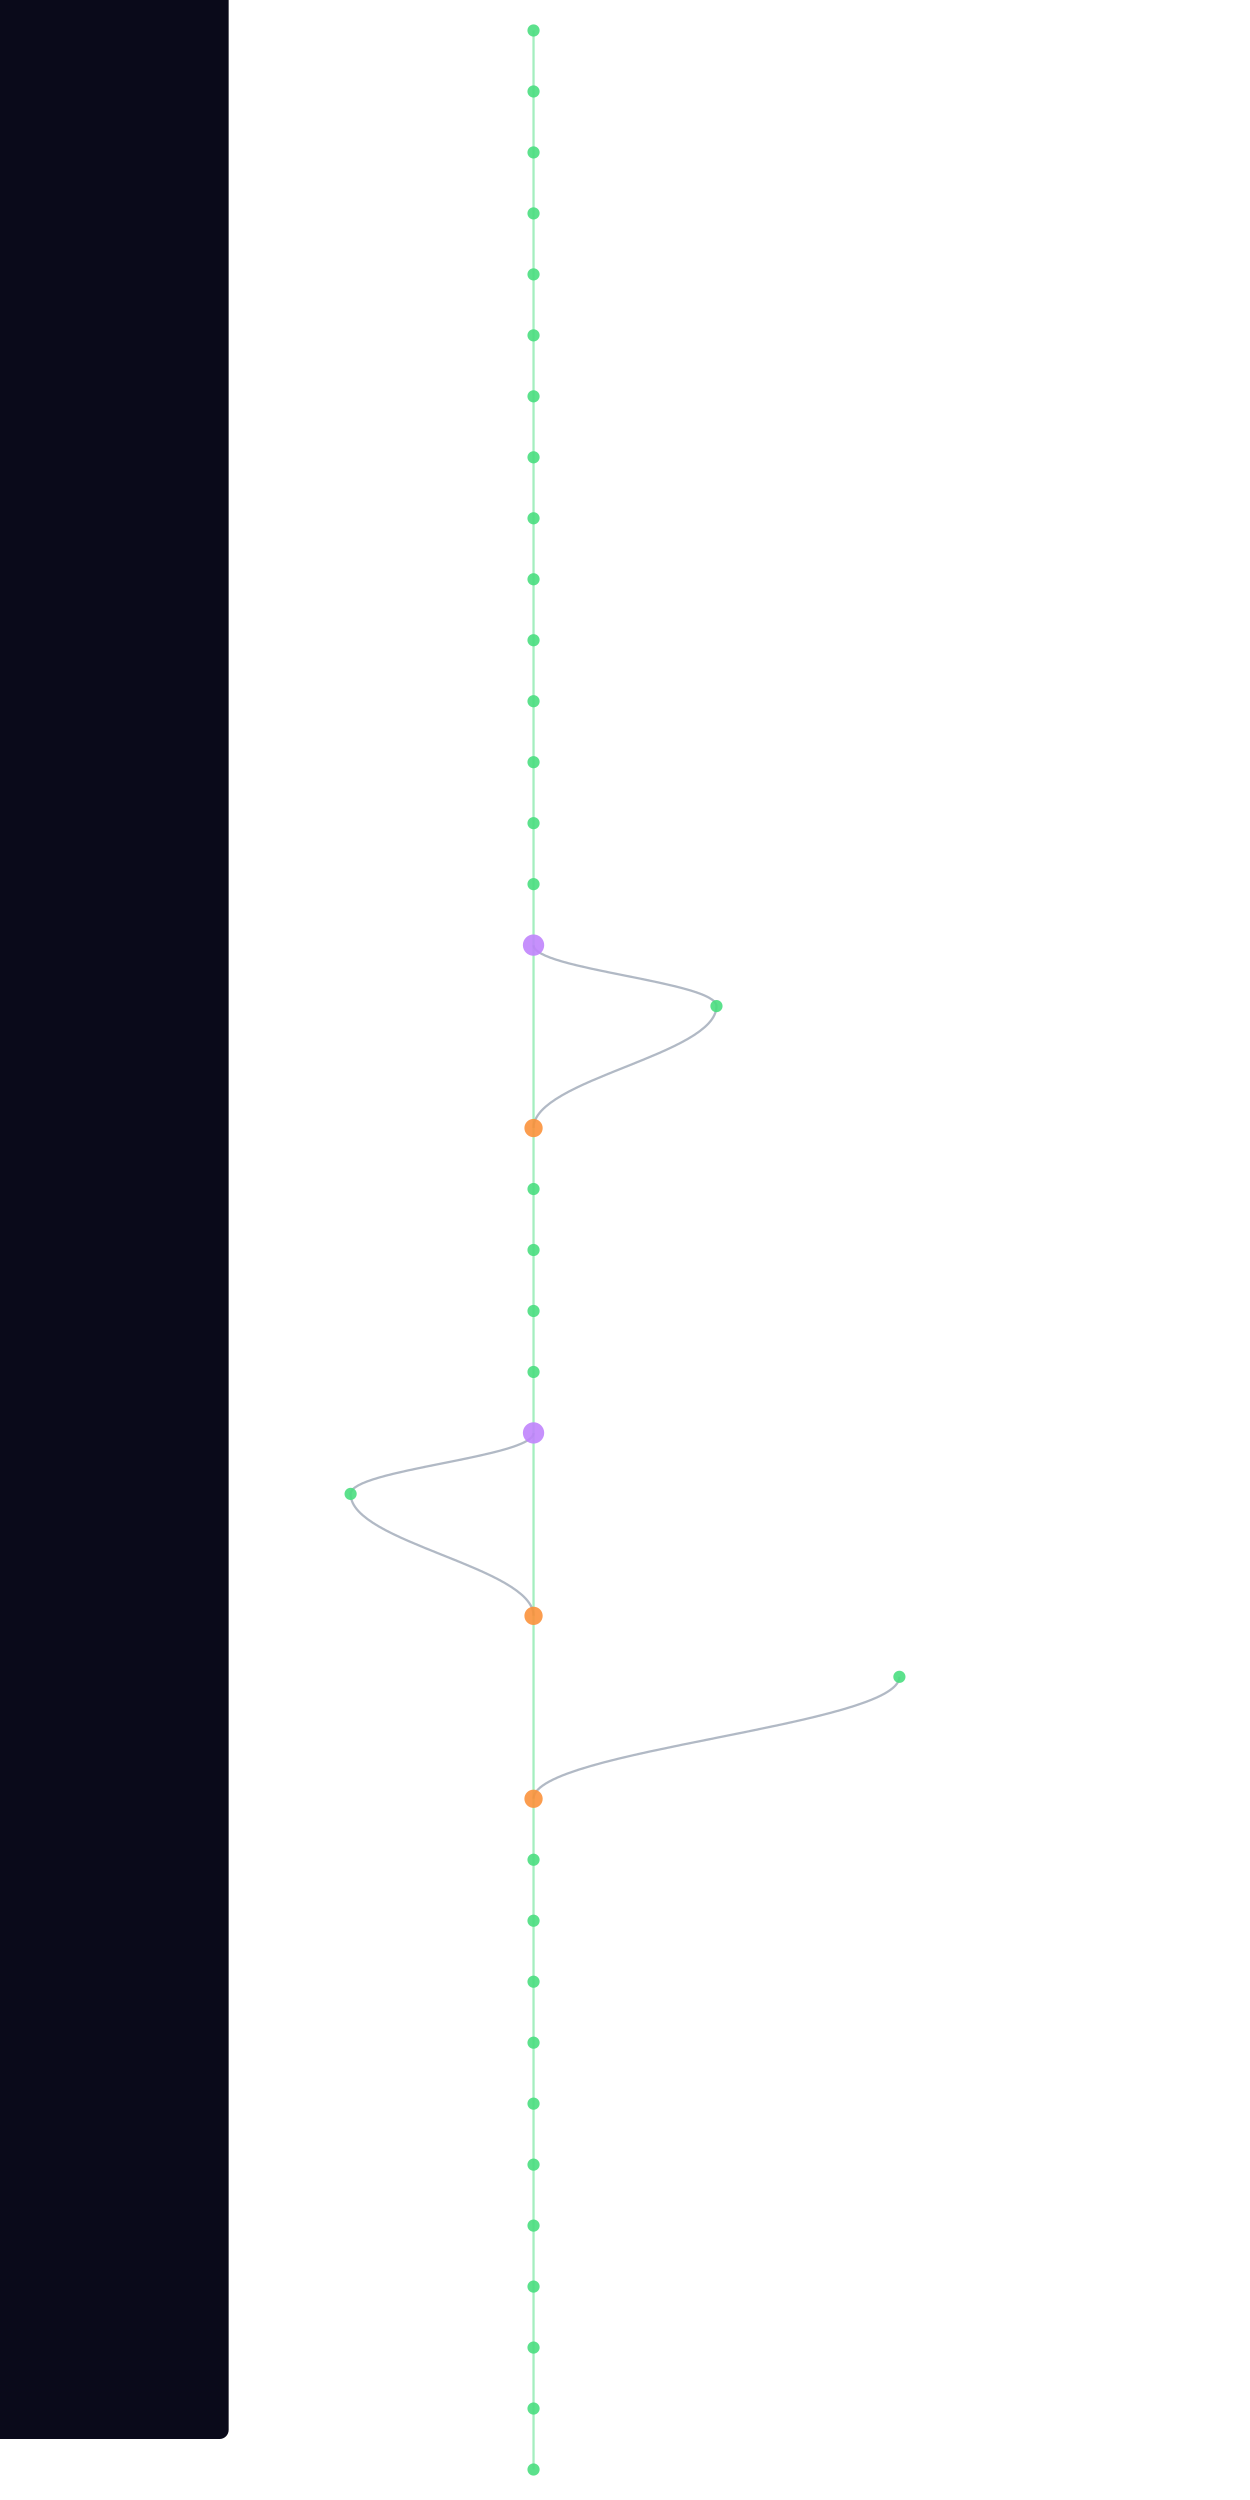
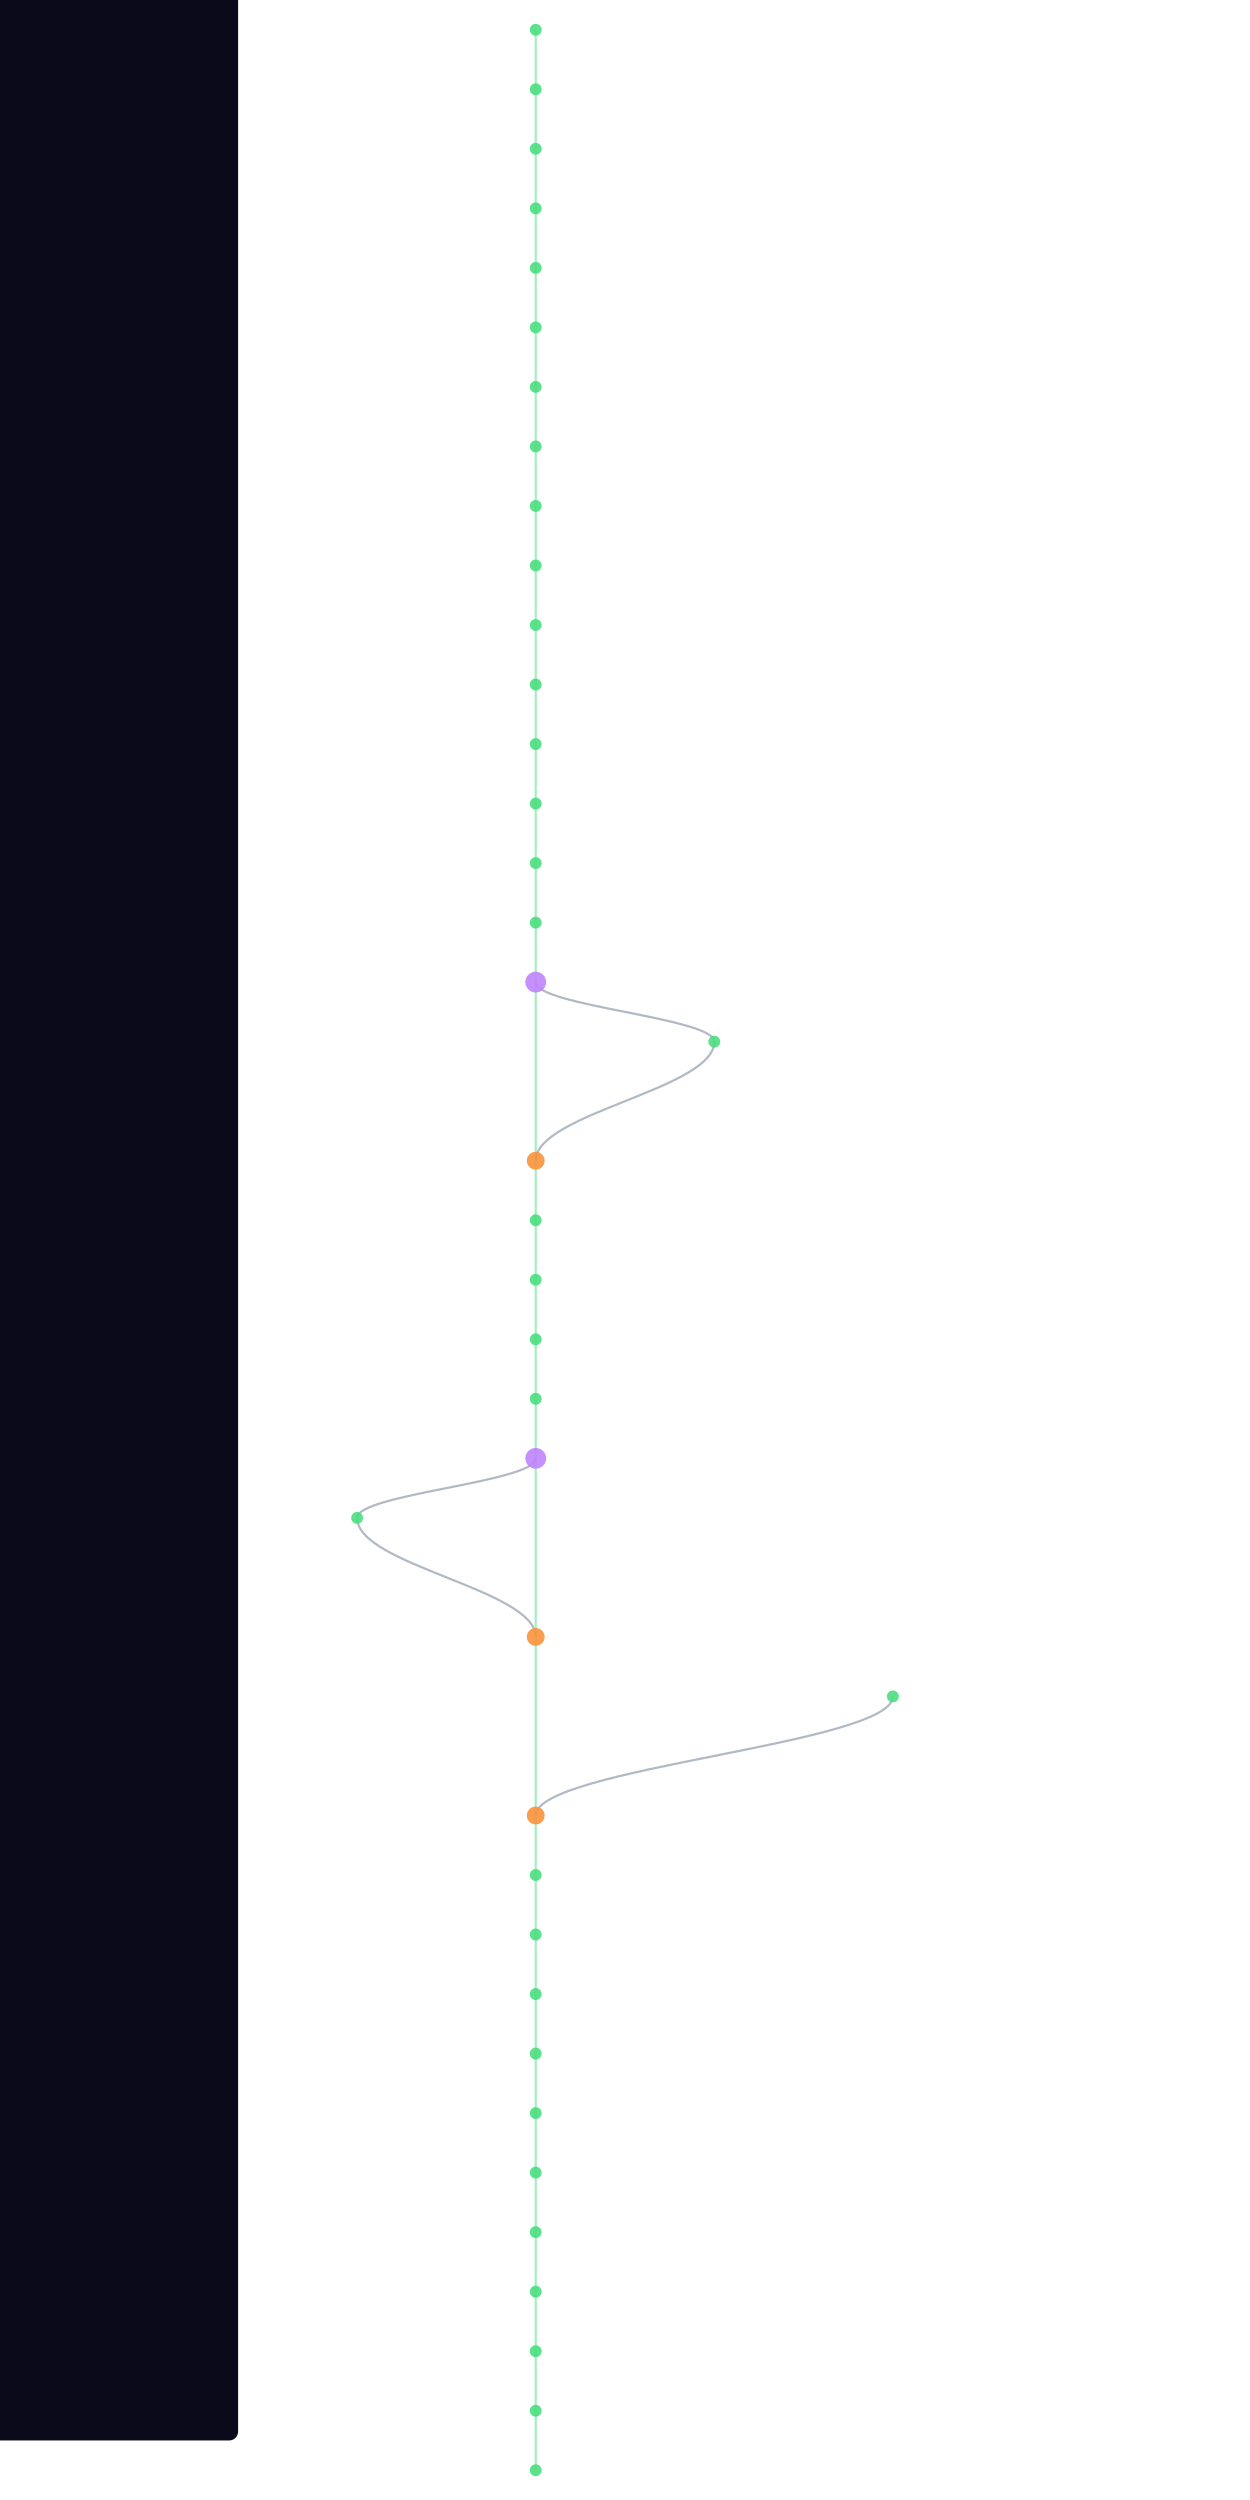
- <svg xmlns="http://www.w3.org/2000/svg" width="300" height="600" viewBox="460 40 400 1640">
+ <svg xmlns="http://www.w3.org/2000/svg" width="300" height="600" viewBox="460 40 400 1680">
  <style>
    @keyframes sway {
      0%   { transform: translateX(0); }
      25%  { transform: translateX(3px); }
      50%  { transform: translateX(-2px); }
      75%  { transform: translateX(4px); }
      100% { transform: translateX(0); }
    }
    .mini-node { animation: sway 4s ease-in-out infinite; }
    .mini-line { stroke-width: 1.5; fill: none; opacity: 0.5; }
  </style>
  <rect width="100%" height="100%" fill="#0a0a1a" rx="6" />
  <g class="mini-node">
    <line class="mini-line" stroke="#4ade80" x1="600" y1="60" x2="600" y2="100" />
    <line class="mini-line" stroke="#4ade80" x1="600" y1="100" x2="600" y2="140" />
    <line class="mini-line" stroke="#4ade80" x1="600" y1="140" x2="600" y2="180" />
    <line class="mini-line" stroke="#4ade80" x1="600" y1="180" x2="600" y2="220" />
    <line class="mini-line" stroke="#4ade80" x1="600" y1="220" x2="600" y2="260" />
    <line class="mini-line" stroke="#4ade80" x1="600" y1="260" x2="600" y2="300" />
    <line class="mini-line" stroke="#4ade80" x1="600" y1="300" x2="600" y2="340" />
    <line class="mini-line" stroke="#4ade80" x1="600" y1="340" x2="600" y2="380" />
    <line class="mini-line" stroke="#4ade80" x1="600" y1="380" x2="600" y2="420" />
    <line class="mini-line" stroke="#4ade80" x1="600" y1="420" x2="600" y2="460" />
    <line class="mini-line" stroke="#4ade80" x1="600" y1="460" x2="600" y2="500" />
    <line class="mini-line" stroke="#4ade80" x1="600" y1="500" x2="600" y2="540" />
    <line class="mini-line" stroke="#4ade80" x1="600" y1="540" x2="600" y2="580" />
    <line class="mini-line" stroke="#4ade80" x1="600" y1="580" x2="600" y2="620" />
    <line class="mini-line" stroke="#4ade80" x1="600" y1="620" x2="600" y2="660" />
-     <line class="mini-line" stroke="#4ade80" x1="600" y1="660" x2="600" y2="780" />
-     <path class="mini-line" stroke="#64748b" d="M 600 660 C 600 676, 720 684, 720 700" />
-     <path class="mini-line" stroke="#64748b" d="M 720 700 C 720 732, 600 748, 600 780" />
-     <line class="mini-line" stroke="#4ade80" x1="600" y1="780" x2="600" y2="820" />
+     <line class="mini-line" stroke="#4ade80" x1="600" y1="660" x2="600" y2="700" />
+     <line class="mini-line" stroke="#4ade80" x1="600" y1="700" x2="600" y2="820" />
+     <path class="mini-line" stroke="#64748b" d="M 600 700 C 600 716, 720 724, 720 740" />
+     <path class="mini-line" stroke="#64748b" d="M 720 740 C 720 772, 600 788, 600 820" />
    <line class="mini-line" stroke="#4ade80" x1="600" y1="820" x2="600" y2="860" />
    <line class="mini-line" stroke="#4ade80" x1="600" y1="860" x2="600" y2="900" />
    <line class="mini-line" stroke="#4ade80" x1="600" y1="900" x2="600" y2="940" />
    <line class="mini-line" stroke="#4ade80" x1="600" y1="940" x2="600" y2="980" />
-     <line class="mini-line" stroke="#4ade80" x1="600" y1="980" x2="600" y2="1100" />
-     <path class="mini-line" stroke="#64748b" d="M 600 980 C 600 996, 480 1004, 480 1020" />
-     <path class="mini-line" stroke="#64748b" d="M 480 1020 C 480 1052, 600 1068, 600 1100" />
-     <line class="mini-line" stroke="#4ade80" x1="600" y1="1100" x2="600" y2="1220" />
-     <path class="mini-line" stroke="#64748b" d="M 840 1140 C 840 1172, 600 1188, 600 1220" />
-     <line class="mini-line" stroke="#4ade80" x1="600" y1="1220" x2="600" y2="1260" />
+     <line class="mini-line" stroke="#4ade80" x1="600" y1="980" x2="600" y2="1020" />
+     <line class="mini-line" stroke="#4ade80" x1="600" y1="1020" x2="600" y2="1140" />
+     <path class="mini-line" stroke="#64748b" d="M 600 1020 C 600 1036, 480 1044, 480 1060" />
+     <path class="mini-line" stroke="#64748b" d="M 480 1060 C 480 1092, 600 1108, 600 1140" />
+     <line class="mini-line" stroke="#4ade80" x1="600" y1="1140" x2="600" y2="1260" />
+     <path class="mini-line" stroke="#64748b" d="M 840 1180 C 840 1212, 600 1228, 600 1260" />
    <line class="mini-line" stroke="#4ade80" x1="600" y1="1260" x2="600" y2="1300" />
    <line class="mini-line" stroke="#4ade80" x1="600" y1="1300" x2="600" y2="1340" />
    <line class="mini-line" stroke="#4ade80" x1="600" y1="1340" x2="600" y2="1380" />
    <line class="mini-line" stroke="#4ade80" x1="600" y1="1380" x2="600" y2="1420" />
    <line class="mini-line" stroke="#4ade80" x1="600" y1="1420" x2="600" y2="1460" />
    <line class="mini-line" stroke="#4ade80" x1="600" y1="1460" x2="600" y2="1500" />
    <line class="mini-line" stroke="#4ade80" x1="600" y1="1500" x2="600" y2="1540" />
    <line class="mini-line" stroke="#4ade80" x1="600" y1="1540" x2="600" y2="1580" />
    <line class="mini-line" stroke="#4ade80" x1="600" y1="1580" x2="600" y2="1620" />
    <line class="mini-line" stroke="#4ade80" x1="600" y1="1620" x2="600" y2="1660" />
+     <line class="mini-line" stroke="#4ade80" x1="600" y1="1660" x2="600" y2="1700" />
    <circle cx="600" cy="60" r="4" fill="#4ade80" opacity="0.9" />
    <circle cx="600" cy="100" r="4" fill="#4ade80" opacity="0.9" />
    <circle cx="600" cy="140" r="4" fill="#4ade80" opacity="0.9" />
    <circle cx="600" cy="180" r="4" fill="#4ade80" opacity="0.9" />
    <circle cx="600" cy="220" r="4" fill="#4ade80" opacity="0.9" />
    <circle cx="600" cy="260" r="4" fill="#4ade80" opacity="0.9" />
    <circle cx="600" cy="300" r="4" fill="#4ade80" opacity="0.9" />
    <circle cx="600" cy="340" r="4" fill="#4ade80" opacity="0.9" />
    <circle cx="600" cy="380" r="4" fill="#4ade80" opacity="0.9" />
    <circle cx="600" cy="420" r="4" fill="#4ade80" opacity="0.9" />
    <circle cx="600" cy="460" r="4" fill="#4ade80" opacity="0.9" />
    <circle cx="600" cy="500" r="4" fill="#4ade80" opacity="0.9" />
    <circle cx="600" cy="540" r="4" fill="#4ade80" opacity="0.9" />
    <circle cx="600" cy="580" r="4" fill="#4ade80" opacity="0.9" />
    <circle cx="600" cy="620" r="4" fill="#4ade80" opacity="0.9" />
-     <circle cx="600" cy="660" r="7" fill="#c084fc" opacity="0.9" />
-     <circle cx="720" cy="700" r="4" fill="#4ade80" opacity="0.9" />
-     <circle cx="600" cy="780" r="6" fill="#fb923c" opacity="0.9" />
-     <circle cx="600" cy="820" r="4" fill="#4ade80" opacity="0.9" />
+     <circle cx="600" cy="660" r="4" fill="#4ade80" opacity="0.9" />
+     <circle cx="600" cy="700" r="7" fill="#c084fc" opacity="0.9" />
+     <circle cx="720" cy="740" r="4" fill="#4ade80" opacity="0.9" />
+     <circle cx="600" cy="820" r="6" fill="#fb923c" opacity="0.9" />
    <circle cx="600" cy="860" r="4" fill="#4ade80" opacity="0.9" />
    <circle cx="600" cy="900" r="4" fill="#4ade80" opacity="0.9" />
    <circle cx="600" cy="940" r="4" fill="#4ade80" opacity="0.9" />
-     <circle cx="600" cy="980" r="7" fill="#c084fc" opacity="0.9" />
-     <circle cx="480" cy="1020" r="4" fill="#4ade80" opacity="0.9" />
-     <circle cx="600" cy="1100" r="6" fill="#fb923c" opacity="0.9" />
-     <circle cx="840" cy="1140" r="4" fill="#4ade80" opacity="0.9" />
-     <circle cx="600" cy="1220" r="6" fill="#fb923c" opacity="0.9" />
-     <circle cx="600" cy="1260" r="4" fill="#4ade80" opacity="0.9" />
+     <circle cx="600" cy="980" r="4" fill="#4ade80" opacity="0.9" />
+     <circle cx="600" cy="1020" r="7" fill="#c084fc" opacity="0.9" />
+     <circle cx="480" cy="1060" r="4" fill="#4ade80" opacity="0.9" />
+     <circle cx="600" cy="1140" r="6" fill="#fb923c" opacity="0.9" />
+     <circle cx="840" cy="1180" r="4" fill="#4ade80" opacity="0.9" />
+     <circle cx="600" cy="1260" r="6" fill="#fb923c" opacity="0.9" />
    <circle cx="600" cy="1300" r="4" fill="#4ade80" opacity="0.9" />
    <circle cx="600" cy="1340" r="4" fill="#4ade80" opacity="0.9" />
    <circle cx="600" cy="1380" r="4" fill="#4ade80" opacity="0.9" />
    <circle cx="600" cy="1420" r="4" fill="#4ade80" opacity="0.9" />
    <circle cx="600" cy="1460" r="4" fill="#4ade80" opacity="0.9" />
    <circle cx="600" cy="1500" r="4" fill="#4ade80" opacity="0.9" />
    <circle cx="600" cy="1540" r="4" fill="#4ade80" opacity="0.9" />
    <circle cx="600" cy="1580" r="4" fill="#4ade80" opacity="0.9" />
    <circle cx="600" cy="1620" r="4" fill="#4ade80" opacity="0.9" />
    <circle cx="600" cy="1660" r="4" fill="#4ade80" opacity="0.9" />
+     <circle cx="600" cy="1700" r="4" fill="#4ade80" opacity="0.9" />
  </g>
</svg>
